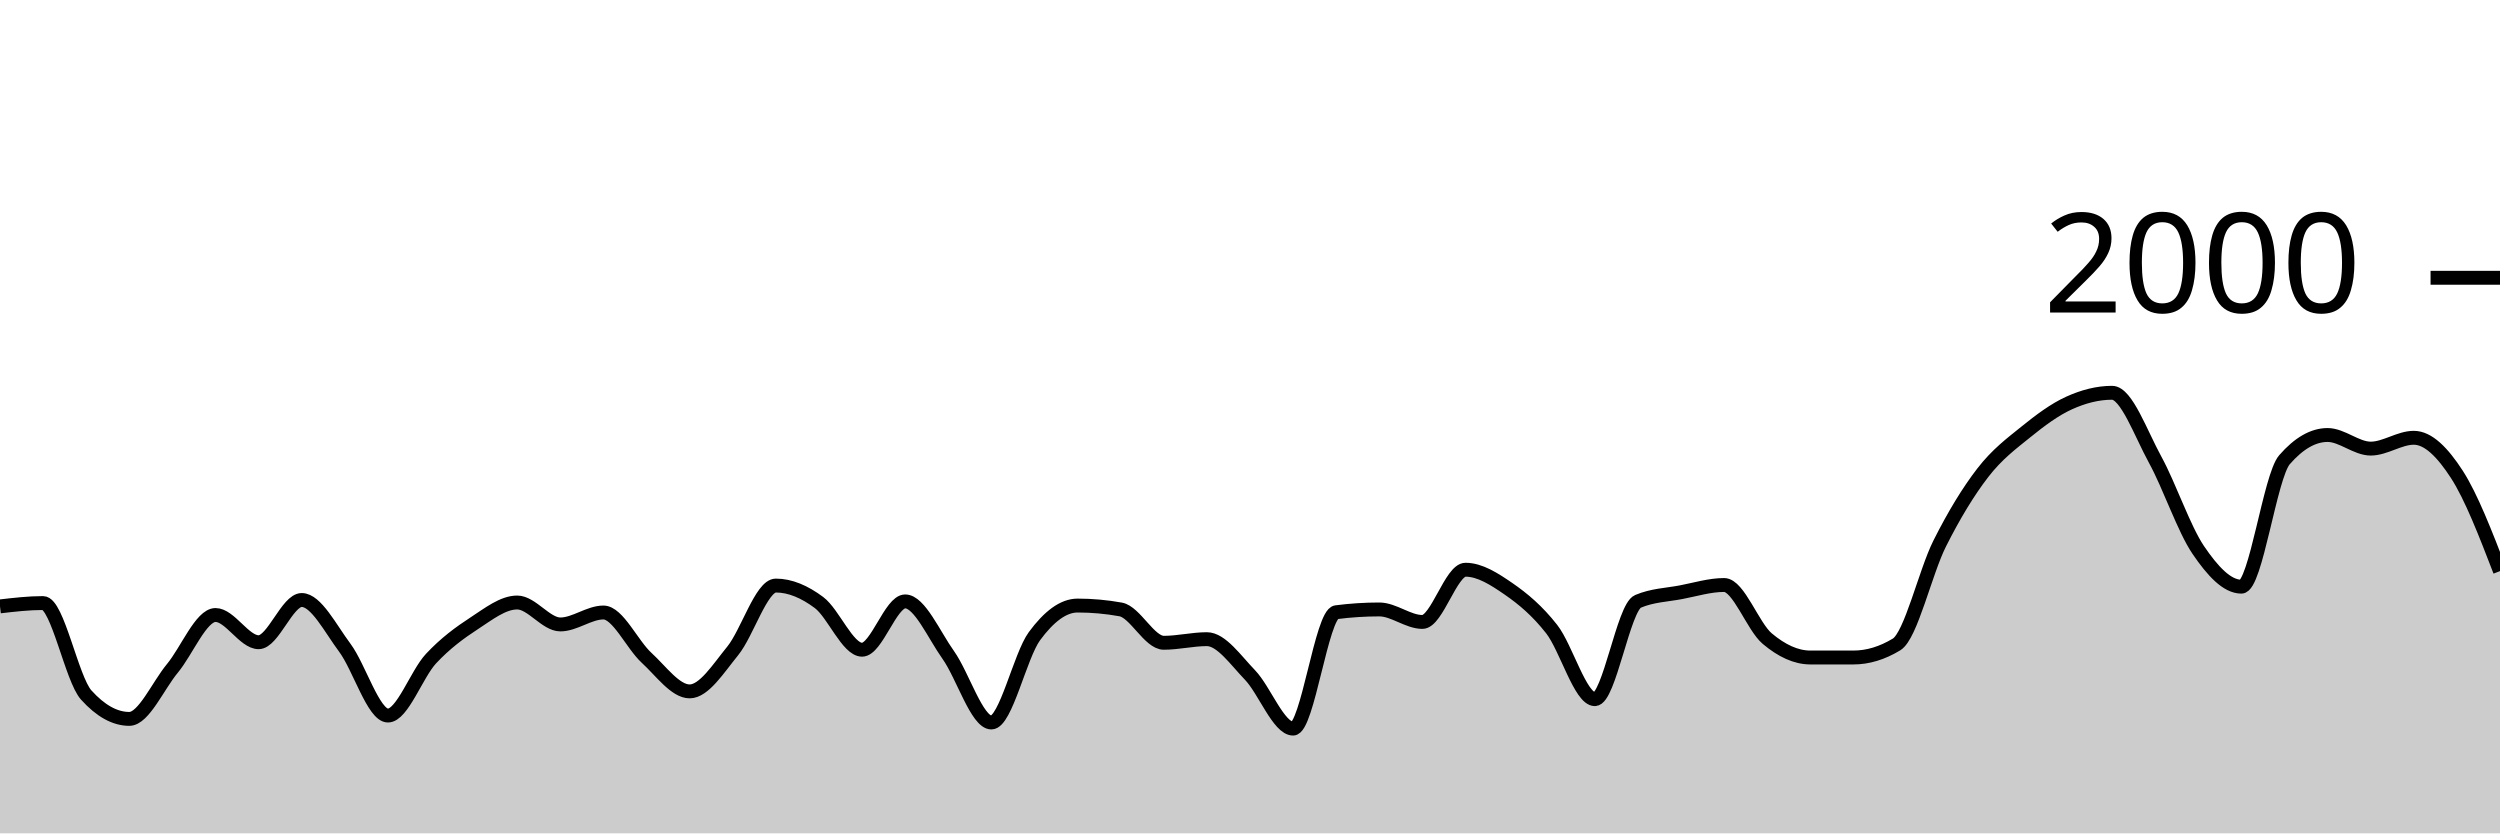
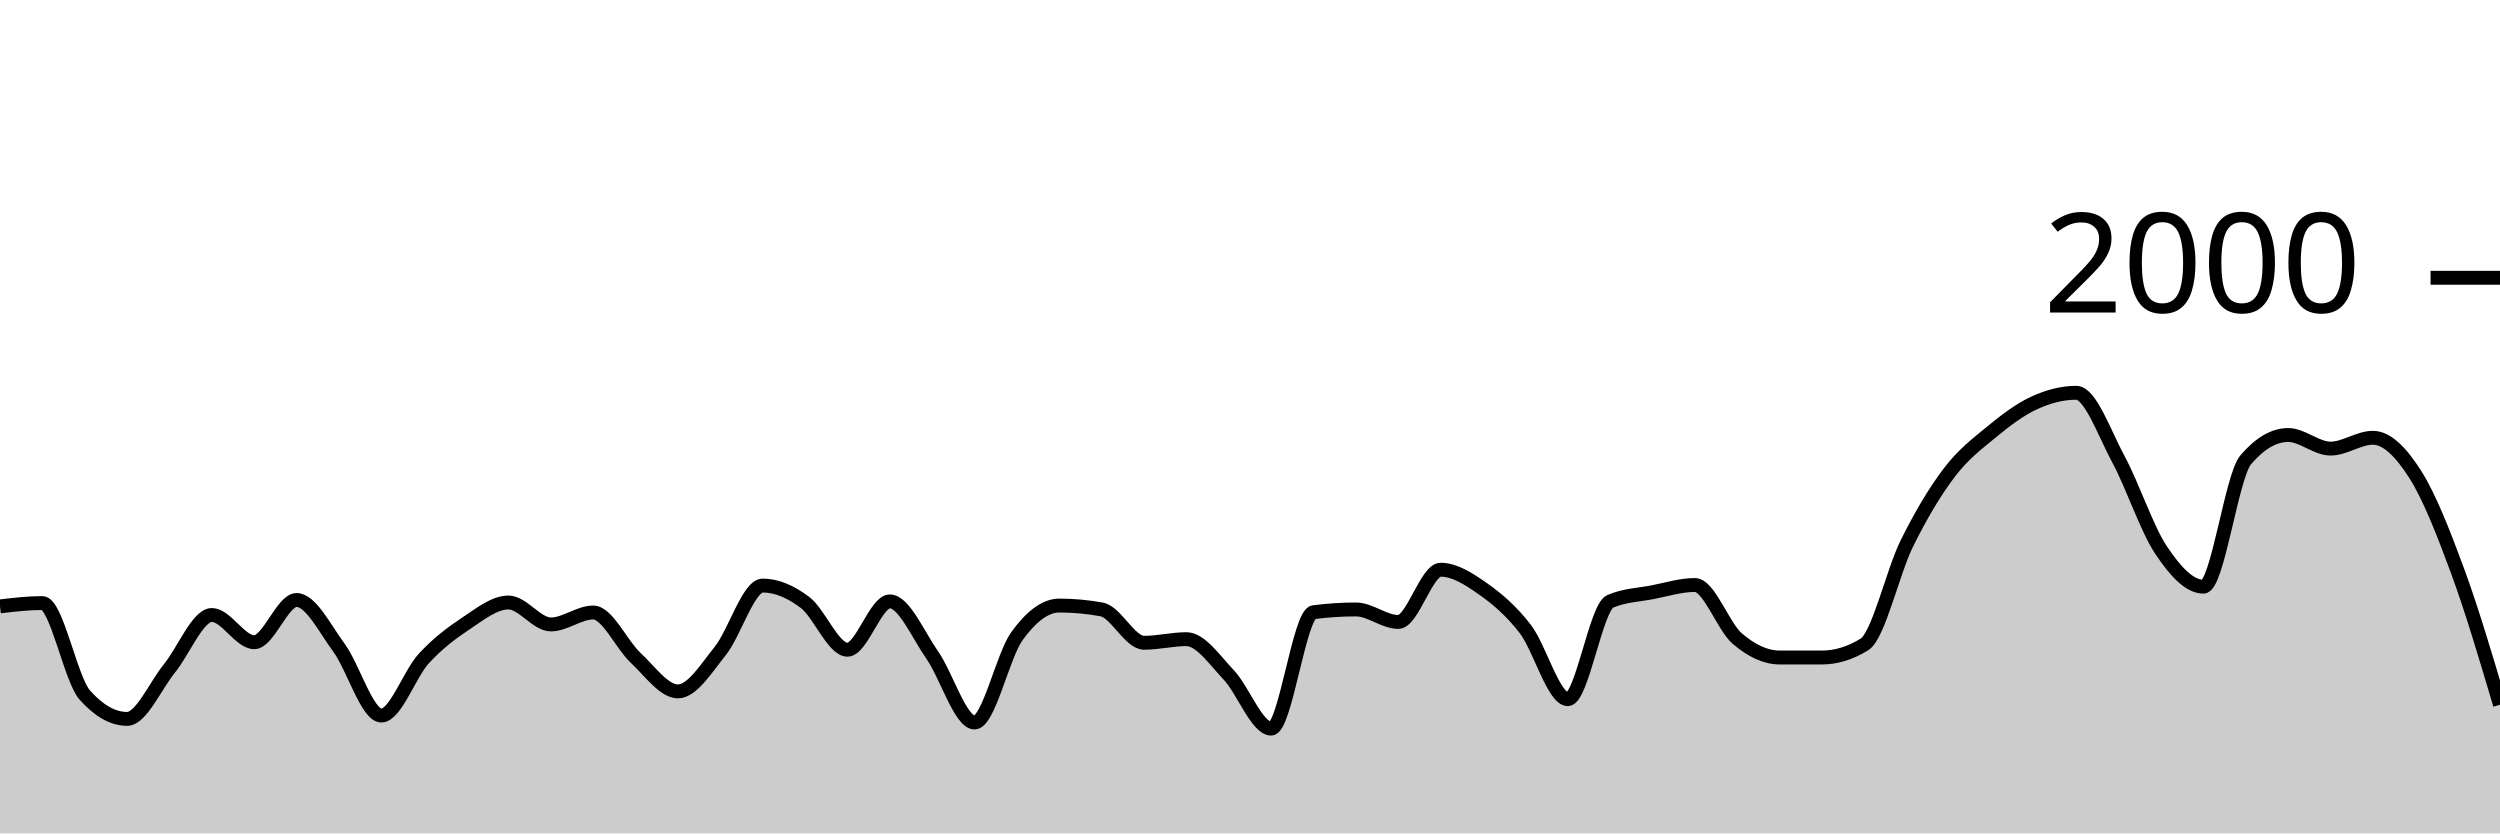
<svg xmlns="http://www.w3.org/2000/svg" viewBox="0 0 180 60">
  <g transform="translate(0,20)">
-     <path class="area" fill="rgba(0, 0, 0, 0.2)" d="M0,23.66C1.034,23.54,2.069,23.42,3.103,23.42C4.138,23.42,5.172,28.893,6.207,30.04C7.241,31.187,8.276,31.76,9.31,31.76C10.345,31.76,11.379,29.367,12.414,28.12C13.448,26.873,14.483,24.28,15.517,24.28C16.552,24.28,17.586,26.24,18.621,26.24C19.655,26.24,20.69,23.2,21.724,23.2C22.759,23.2,23.793,25.253,24.828,26.64C25.862,28.027,26.897,31.52,27.931,31.52C28.966,31.52,30,28.527,31.034,27.42C32.069,26.313,33.103,25.553,34.138,24.88C35.172,24.207,36.207,23.38,37.241,23.38C38.276,23.38,39.31,24.96,40.345,24.96C41.379,24.96,42.414,24.1,43.448,24.1C44.483,24.1,45.517,26.413,46.552,27.36C47.586,28.307,48.621,29.78,49.655,29.78C50.69,29.78,51.724,28.13,52.759,26.86C53.793,25.59,54.828,22.16,55.862,22.16C56.897,22.16,57.931,22.61,58.966,23.38C60,24.15,61.034,26.78,62.069,26.78C63.103,26.78,64.138,23.3,65.172,23.3C66.207,23.3,67.241,25.707,68.276,27.16C69.31,28.613,70.345,32.02,71.379,32.02C72.414,32.02,73.448,27.203,74.483,25.8C75.517,24.397,76.552,23.6,77.586,23.6C78.621,23.6,79.655,23.693,80.69,23.88C81.724,24.067,82.759,26.28,83.793,26.28C84.828,26.28,85.862,26.02,86.897,26.02C87.931,26.02,88.966,27.527,90,28.6C91.034,29.673,92.069,32.46,93.103,32.46C94.138,32.46,95.172,24.213,96.207,24.08C97.241,23.947,98.276,23.88,99.31,23.88C100.345,23.88,101.379,24.78,102.414,24.78C103.448,24.78,104.483,21.02,105.517,21.02C106.552,21.02,107.586,21.687,108.621,22.4C109.655,23.113,110.69,23.977,111.724,25.3C112.759,26.623,113.793,30.34,114.828,30.34C115.862,30.34,116.897,23.74,117.931,23.3C118.966,22.86,120,22.837,121.034,22.64C122.069,22.443,123.103,22.12,124.138,22.12C125.172,22.12,126.207,25.11,127.241,25.98C128.276,26.85,129.31,27.34,130.345,27.34C131.379,27.34,132.414,27.34,133.448,27.34C134.483,27.34,135.517,27.027,136.552,26.4C137.586,25.773,138.621,21.2,139.655,19.14C140.69,17.08,141.724,15.38,142.759,14.04C143.793,12.7,144.828,11.937,145.862,11.1C146.897,10.263,147.931,9.49,148.966,9.02C150,8.55,151.034,8.28,152.069,8.28C153.103,8.28,154.138,11.213,155.172,13.1C156.207,14.987,157.241,18.077,158.276,19.6C159.31,21.123,160.345,22.24,161.379,22.24C162.414,22.24,163.448,14.287,164.483,13.1C165.517,11.913,166.552,11.32,167.586,11.32C168.621,11.32,169.655,12.3,170.69,12.3C171.724,12.3,172.759,11.52,173.793,11.52C174.828,11.52,175.862,12.56,176.897,14.16C177.931,15.76,178.966,18.44,180,21.12L180,40C178.966,40,177.931,40,176.897,40C175.862,40,174.828,40,173.793,40C172.759,40,171.724,40,170.69,40C169.655,40,168.621,40,167.586,40C166.552,40,165.517,40,164.483,40C163.448,40,162.414,40,161.379,40C160.345,40,159.31,40,158.276,40C157.241,40,156.207,40,155.172,40C154.138,40,153.103,40,152.069,40C151.034,40,150,40,148.966,40C147.931,40,146.897,40,145.862,40C144.828,40,143.793,40,142.759,40C141.724,40,140.69,40,139.655,40C138.621,40,137.586,40,136.552,40C135.517,40,134.483,40,133.448,40C132.414,40,131.379,40,130.345,40C129.31,40,128.276,40,127.241,40C126.207,40,125.172,40,124.138,40C123.103,40,122.069,40,121.034,40C120,40,118.966,40,117.931,40C116.897,40,115.862,40,114.828,40C113.793,40,112.759,40,111.724,40C110.69,40,109.655,40,108.621,40C107.586,40,106.552,40,105.517,40C104.483,40,103.448,40,102.414,40C101.379,40,100.345,40,99.31,40C98.276,40,97.241,40,96.207,40C95.172,40,94.138,40,93.103,40C92.069,40,91.034,40,90,40C88.966,40,87.931,40,86.897,40C85.862,40,84.828,40,83.793,40C82.759,40,81.724,40,80.69,40C79.655,40,78.621,40,77.586,40C76.552,40,75.517,40,74.483,40C73.448,40,72.414,40,71.379,40C70.345,40,69.31,40,68.276,40C67.241,40,66.207,40,65.172,40C64.138,40,63.103,40,62.069,40C61.034,40,60,40,58.966,40C57.931,40,56.897,40,55.862,40C54.828,40,53.793,40,52.759,40C51.724,40,50.69,40,49.655,40C48.621,40,47.586,40,46.552,40C45.517,40,44.483,40,43.448,40C42.414,40,41.379,40,40.345,40C39.31,40,38.276,40,37.241,40C36.207,40,35.172,40,34.138,40C33.103,40,32.069,40,31.034,40C30,40,28.966,40,27.931,40C26.897,40,25.862,40,24.828,40C23.793,40,22.759,40,21.724,40C20.69,40,19.655,40,18.621,40C17.586,40,16.552,40,15.517,40C14.483,40,13.448,40,12.414,40C11.379,40,10.345,40,9.31,40C8.276,40,7.241,40,6.207,40C5.172,40,4.138,40,3.103,40C2.069,40,1.034,40,0,40Z" />
-     <path class="line" stroke="black" fill="none" d="M0,23.66C1.034,23.54,2.069,23.42,3.103,23.42C4.138,23.42,5.172,28.893,6.207,30.04C7.241,31.187,8.276,31.76,9.31,31.76C10.345,31.76,11.379,29.367,12.414,28.12C13.448,26.873,14.483,24.28,15.517,24.28C16.552,24.28,17.586,26.24,18.621,26.24C19.655,26.24,20.69,23.2,21.724,23.2C22.759,23.2,23.793,25.253,24.828,26.64C25.862,28.027,26.897,31.52,27.931,31.52C28.966,31.52,30,28.527,31.034,27.42C32.069,26.313,33.103,25.553,34.138,24.88C35.172,24.207,36.207,23.38,37.241,23.38C38.276,23.38,39.31,24.96,40.345,24.96C41.379,24.96,42.414,24.1,43.448,24.1C44.483,24.1,45.517,26.413,46.552,27.36C47.586,28.307,48.621,29.78,49.655,29.78C50.69,29.78,51.724,28.13,52.759,26.86C53.793,25.59,54.828,22.16,55.862,22.16C56.897,22.16,57.931,22.61,58.966,23.38C60,24.15,61.034,26.78,62.069,26.78C63.103,26.78,64.138,23.3,65.172,23.3C66.207,23.3,67.241,25.707,68.276,27.16C69.31,28.613,70.345,32.02,71.379,32.02C72.414,32.02,73.448,27.203,74.483,25.8C75.517,24.397,76.552,23.6,77.586,23.6C78.621,23.6,79.655,23.693,80.69,23.88C81.724,24.067,82.759,26.28,83.793,26.28C84.828,26.28,85.862,26.02,86.897,26.02C87.931,26.02,88.966,27.527,90,28.6C91.034,29.673,92.069,32.46,93.103,32.46C94.138,32.46,95.172,24.213,96.207,24.08C97.241,23.947,98.276,23.88,99.31,23.88C100.345,23.88,101.379,24.78,102.414,24.78C103.448,24.78,104.483,21.02,105.517,21.02C106.552,21.02,107.586,21.687,108.621,22.4C109.655,23.113,110.69,23.977,111.724,25.3C112.759,26.623,113.793,30.34,114.828,30.34C115.862,30.34,116.897,23.74,117.931,23.3C118.966,22.86,120,22.837,121.034,22.64C122.069,22.443,123.103,22.12,124.138,22.12C125.172,22.12,126.207,25.11,127.241,25.98C128.276,26.85,129.31,27.34,130.345,27.34C131.379,27.34,132.414,27.34,133.448,27.34C134.483,27.34,135.517,27.027,136.552,26.4C137.586,25.773,138.621,21.2,139.655,19.14C140.69,17.08,141.724,15.38,142.759,14.04C143.793,12.7,144.828,11.937,145.862,11.1C146.897,10.263,147.931,9.49,148.966,9.02C150,8.55,151.034,8.28,152.069,8.28C153.103,8.28,154.138,11.213,155.172,13.1C156.207,14.987,157.241,18.077,158.276,19.6C159.31,21.123,160.345,22.24,161.379,22.24C162.414,22.24,163.448,14.287,164.483,13.1C165.517,11.913,166.552,11.32,167.586,11.32C168.621,11.32,169.655,12.3,170.69,12.3C171.724,12.3,172.759,11.52,173.793,11.52C174.828,11.52,175.862,12.56,176.897,14.16C177.931,15.76,178.966,18.44,180,21.12" />
+     <path class="area" fill="rgba(0, 0, 0, 0.2)" d="M0,23.66C1.017,23.54,2.034,23.42,3.051,23.42C4.068,23.42,5.085,28.893,6.102,30.04C7.119,31.187,8.136,31.76,9.153,31.76C10.169,31.76,11.186,29.367,12.203,28.12C13.22,26.873,14.237,24.28,15.254,24.28C16.271,24.28,17.288,26.24,18.305,26.24C19.322,26.24,20.339,23.2,21.356,23.2C22.373,23.2,23.39,25.253,24.407,26.64C25.424,28.027,26.441,31.52,27.458,31.52C28.475,31.52,29.492,28.527,30.508,27.42C31.525,26.313,32.542,25.553,33.559,24.88C34.576,24.207,35.593,23.38,36.61,23.38C37.627,23.38,38.644,24.96,39.661,24.96C40.678,24.96,41.695,24.1,42.712,24.1C43.729,24.1,44.746,26.413,45.763,27.36C46.78,28.307,47.797,29.78,48.814,29.78C49.831,29.78,50.847,28.13,51.864,26.86C52.881,25.59,53.898,22.16,54.915,22.16C55.932,22.16,56.949,22.61,57.966,23.38C58.983,24.15,60,26.78,61.017,26.78C62.034,26.78,63.051,23.3,64.068,23.3C65.085,23.3,66.102,25.707,67.119,27.16C68.136,28.613,69.153,32.02,70.169,32.02C71.186,32.02,72.203,27.203,73.22,25.8C74.237,24.397,75.254,23.6,76.271,23.6C77.288,23.6,78.305,23.693,79.322,23.88C80.339,24.067,81.356,26.28,82.373,26.28C83.39,26.28,84.407,26.02,85.424,26.02C86.441,26.02,87.458,27.527,88.475,28.6C89.492,29.673,90.508,32.46,91.525,32.46C92.542,32.46,93.559,24.213,94.576,24.08C95.593,23.947,96.61,23.88,97.627,23.88C98.644,23.88,99.661,24.78,100.678,24.78C101.695,24.78,102.712,21.02,103.729,21.02C104.746,21.02,105.763,21.687,106.78,22.4C107.797,23.113,108.814,23.977,109.831,25.3C110.847,26.623,111.864,30.34,112.881,30.34C113.898,30.34,114.915,23.74,115.932,23.3C116.949,22.86,117.966,22.837,118.983,22.64C120,22.443,121.017,22.12,122.034,22.12C123.051,22.12,124.068,25.11,125.085,25.98C126.102,26.85,127.119,27.34,128.136,27.34C129.153,27.34,130.169,27.34,131.186,27.34C132.203,27.34,133.22,27.027,134.237,26.4C135.254,25.773,136.271,21.2,137.288,19.14C138.305,17.08,139.322,15.38,140.339,14.04C141.356,12.7,142.373,11.937,143.39,11.1C144.407,10.263,145.424,9.49,146.441,9.02C147.458,8.55,148.475,8.28,149.492,8.28C150.508,8.28,151.525,11.213,152.542,13.1C153.559,14.987,154.576,18.077,155.593,19.6C156.61,21.123,157.627,22.24,158.644,22.24C159.661,22.24,160.678,14.287,161.695,13.1C162.712,11.913,163.729,11.32,164.746,11.32C165.763,11.32,166.78,12.3,167.797,12.3C168.814,12.3,169.831,11.52,170.847,11.52C171.864,11.52,172.881,12.56,173.898,14.16C174.915,15.76,175.932,18.357,176.949,21.12C177.966,23.883,178.983,27.312,180,30.74L180,40C178.983,40,177.966,40,176.949,40C175.932,40,174.915,40,173.898,40C172.881,40,171.864,40,170.847,40C169.831,40,168.814,40,167.797,40C166.78,40,165.763,40,164.746,40C163.729,40,162.712,40,161.695,40C160.678,40,159.661,40,158.644,40C157.627,40,156.61,40,155.593,40C154.576,40,153.559,40,152.542,40C151.525,40,150.508,40,149.492,40C148.475,40,147.458,40,146.441,40C145.424,40,144.407,40,143.39,40C142.373,40,141.356,40,140.339,40C139.322,40,138.305,40,137.288,40C136.271,40,135.254,40,134.237,40C133.22,40,132.203,40,131.186,40C130.169,40,129.153,40,128.136,40C127.119,40,126.102,40,125.085,40C124.068,40,123.051,40,122.034,40C121.017,40,120,40,118.983,40C117.966,40,116.949,40,115.932,40C114.915,40,113.898,40,112.881,40C111.864,40,110.847,40,109.831,40C108.814,40,107.797,40,106.78,40C105.763,40,104.746,40,103.729,40C102.712,40,101.695,40,100.678,40C99.661,40,98.644,40,97.627,40C96.61,40,95.593,40,94.576,40C93.559,40,92.542,40,91.525,40C90.508,40,89.492,40,88.475,40C87.458,40,86.441,40,85.424,40C84.407,40,83.39,40,82.373,40C81.356,40,80.339,40,79.322,40C78.305,40,77.288,40,76.271,40C75.254,40,74.237,40,73.22,40C72.203,40,71.186,40,70.169,40C69.153,40,68.136,40,67.119,40C66.102,40,65.085,40,64.068,40C63.051,40,62.034,40,61.017,40C60,40,58.983,40,57.966,40C56.949,40,55.932,40,54.915,40C53.898,40,52.881,40,51.864,40C50.847,40,49.831,40,48.814,40C47.797,40,46.78,40,45.763,40C44.746,40,43.729,40,42.712,40C41.695,40,40.678,40,39.661,40C38.644,40,37.627,40,36.61,40C35.593,40,34.576,40,33.559,40C32.542,40,31.525,40,30.508,40C29.492,40,28.475,40,27.458,40C26.441,40,25.424,40,24.407,40C23.39,40,22.373,40,21.356,40C20.339,40,19.322,40,18.305,40C17.288,40,16.271,40,15.254,40C14.237,40,13.22,40,12.203,40C11.186,40,10.169,40,9.153,40C8.136,40,7.119,40,6.102,40C5.085,40,4.068,40,3.051,40C2.034,40,1.017,40,0,40Z" />
+     <path class="line" stroke="black" fill="none" d="M0,23.66C1.017,23.54,2.034,23.42,3.051,23.42C4.068,23.42,5.085,28.893,6.102,30.04C7.119,31.187,8.136,31.76,9.153,31.76C10.169,31.76,11.186,29.367,12.203,28.12C13.22,26.873,14.237,24.28,15.254,24.28C16.271,24.28,17.288,26.24,18.305,26.24C19.322,26.24,20.339,23.2,21.356,23.2C22.373,23.2,23.39,25.253,24.407,26.64C25.424,28.027,26.441,31.52,27.458,31.52C28.475,31.52,29.492,28.527,30.508,27.42C31.525,26.313,32.542,25.553,33.559,24.88C34.576,24.207,35.593,23.38,36.61,23.38C37.627,23.38,38.644,24.96,39.661,24.96C40.678,24.96,41.695,24.1,42.712,24.1C43.729,24.1,44.746,26.413,45.763,27.36C46.78,28.307,47.797,29.78,48.814,29.78C49.831,29.78,50.847,28.13,51.864,26.86C52.881,25.59,53.898,22.16,54.915,22.16C55.932,22.16,56.949,22.61,57.966,23.38C58.983,24.15,60,26.78,61.017,26.78C62.034,26.78,63.051,23.3,64.068,23.3C65.085,23.3,66.102,25.707,67.119,27.16C68.136,28.613,69.153,32.02,70.169,32.02C71.186,32.02,72.203,27.203,73.22,25.8C74.237,24.397,75.254,23.6,76.271,23.6C77.288,23.6,78.305,23.693,79.322,23.88C80.339,24.067,81.356,26.28,82.373,26.28C83.39,26.28,84.407,26.02,85.424,26.02C86.441,26.02,87.458,27.527,88.475,28.6C89.492,29.673,90.508,32.46,91.525,32.46C92.542,32.46,93.559,24.213,94.576,24.08C95.593,23.947,96.61,23.88,97.627,23.88C98.644,23.88,99.661,24.78,100.678,24.78C101.695,24.78,102.712,21.02,103.729,21.02C104.746,21.02,105.763,21.687,106.78,22.4C107.797,23.113,108.814,23.977,109.831,25.3C110.847,26.623,111.864,30.34,112.881,30.34C113.898,30.34,114.915,23.74,115.932,23.3C116.949,22.86,117.966,22.837,118.983,22.64C120,22.443,121.017,22.12,122.034,22.12C123.051,22.12,124.068,25.11,125.085,25.98C126.102,26.85,127.119,27.34,128.136,27.34C129.153,27.34,130.169,27.34,131.186,27.34C132.203,27.34,133.22,27.027,134.237,26.4C135.254,25.773,136.271,21.2,137.288,19.14C138.305,17.08,139.322,15.38,140.339,14.04C141.356,12.7,142.373,11.937,143.39,11.1C144.407,10.263,145.424,9.49,146.441,9.02C147.458,8.55,148.475,8.28,149.492,8.28C150.508,8.28,151.525,11.213,152.542,13.1C153.559,14.987,154.576,18.077,155.593,19.6C156.61,21.123,157.627,22.24,158.644,22.24C159.661,22.24,160.678,14.287,161.695,13.1C162.712,11.913,163.729,11.32,164.746,11.32C165.763,11.32,166.78,12.3,167.797,12.3C168.814,12.3,169.831,11.52,170.847,11.52C171.864,11.52,172.881,12.56,173.898,14.16C174.915,15.76,175.932,18.357,176.949,21.12C177.966,23.883,178.983,27.312,180,30.74" />
    <path class="axis-ceiling" stroke-width="1" stroke="black" fill="none" d="M175,0L180,0" />
    <text class="axis-ceiling-label" font-family="sans-serif" text-anchor="end" font-size="10px" x="170" y="2.5">2000</text>
  </g>
</svg>
